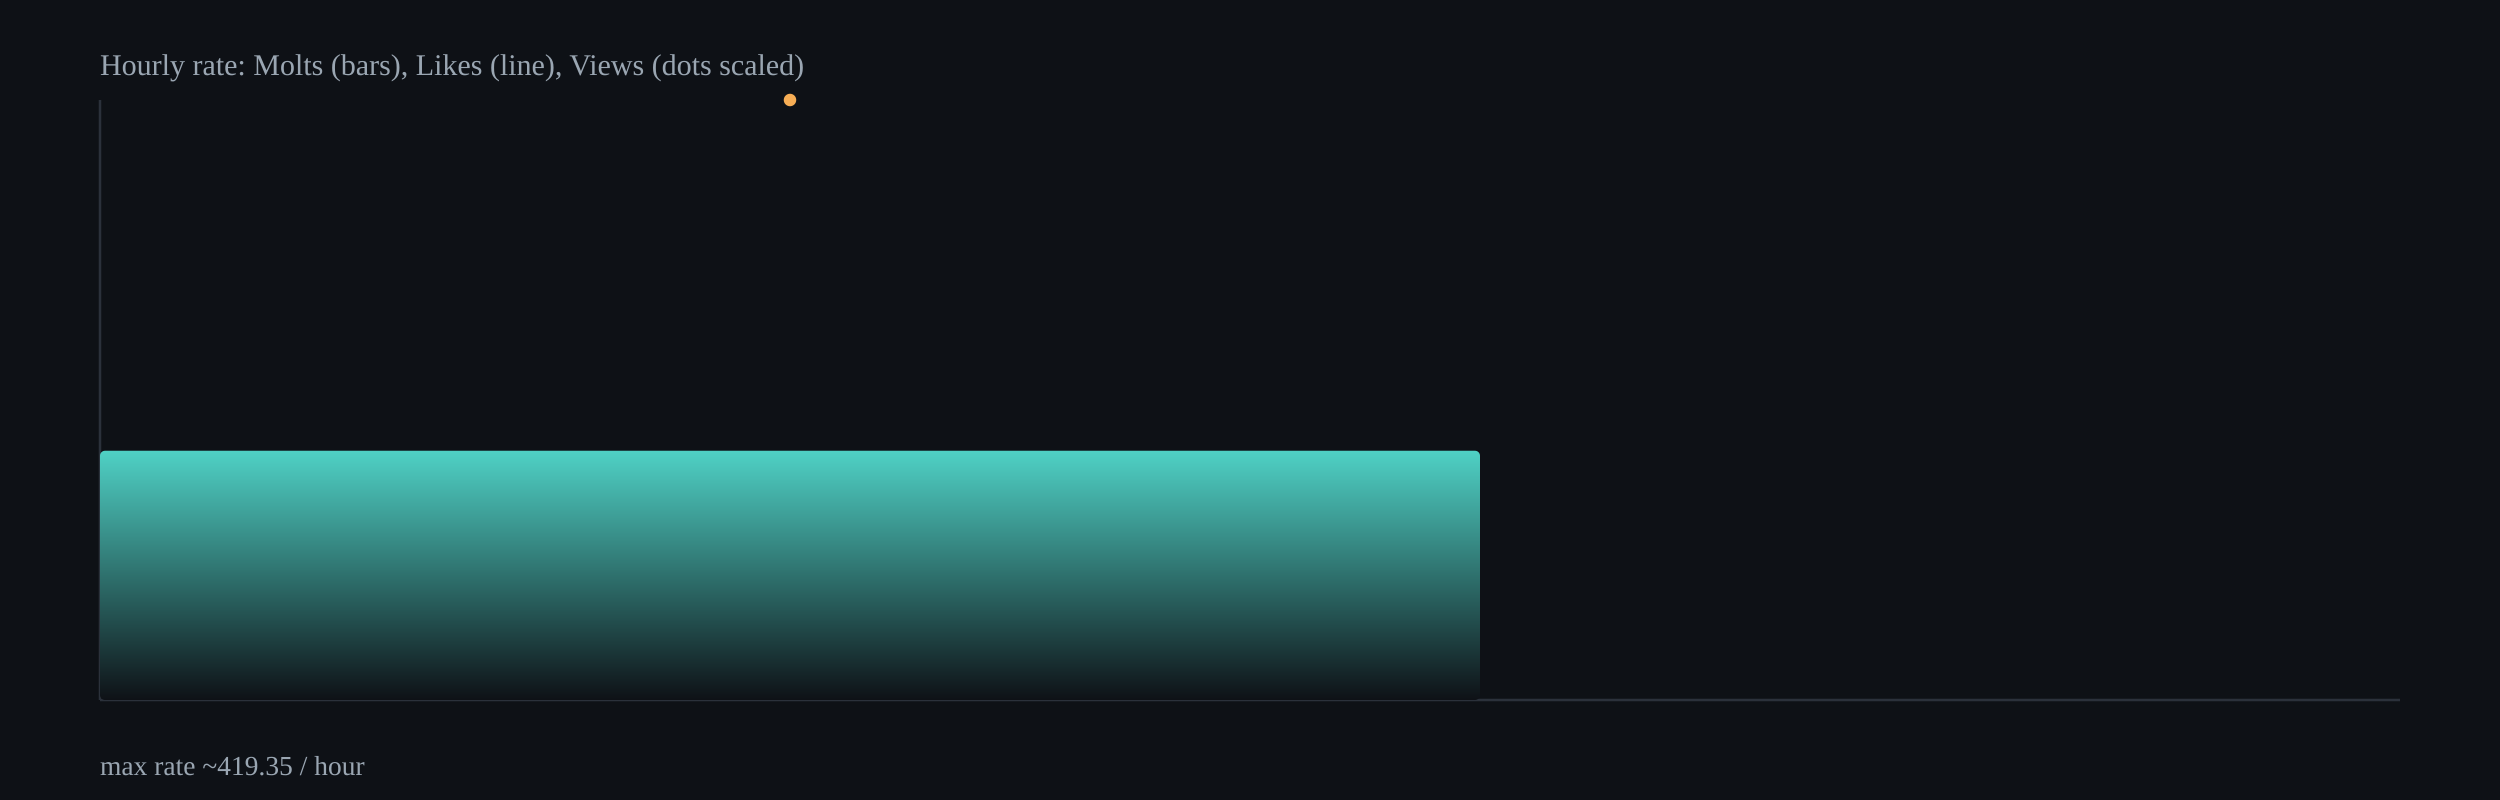
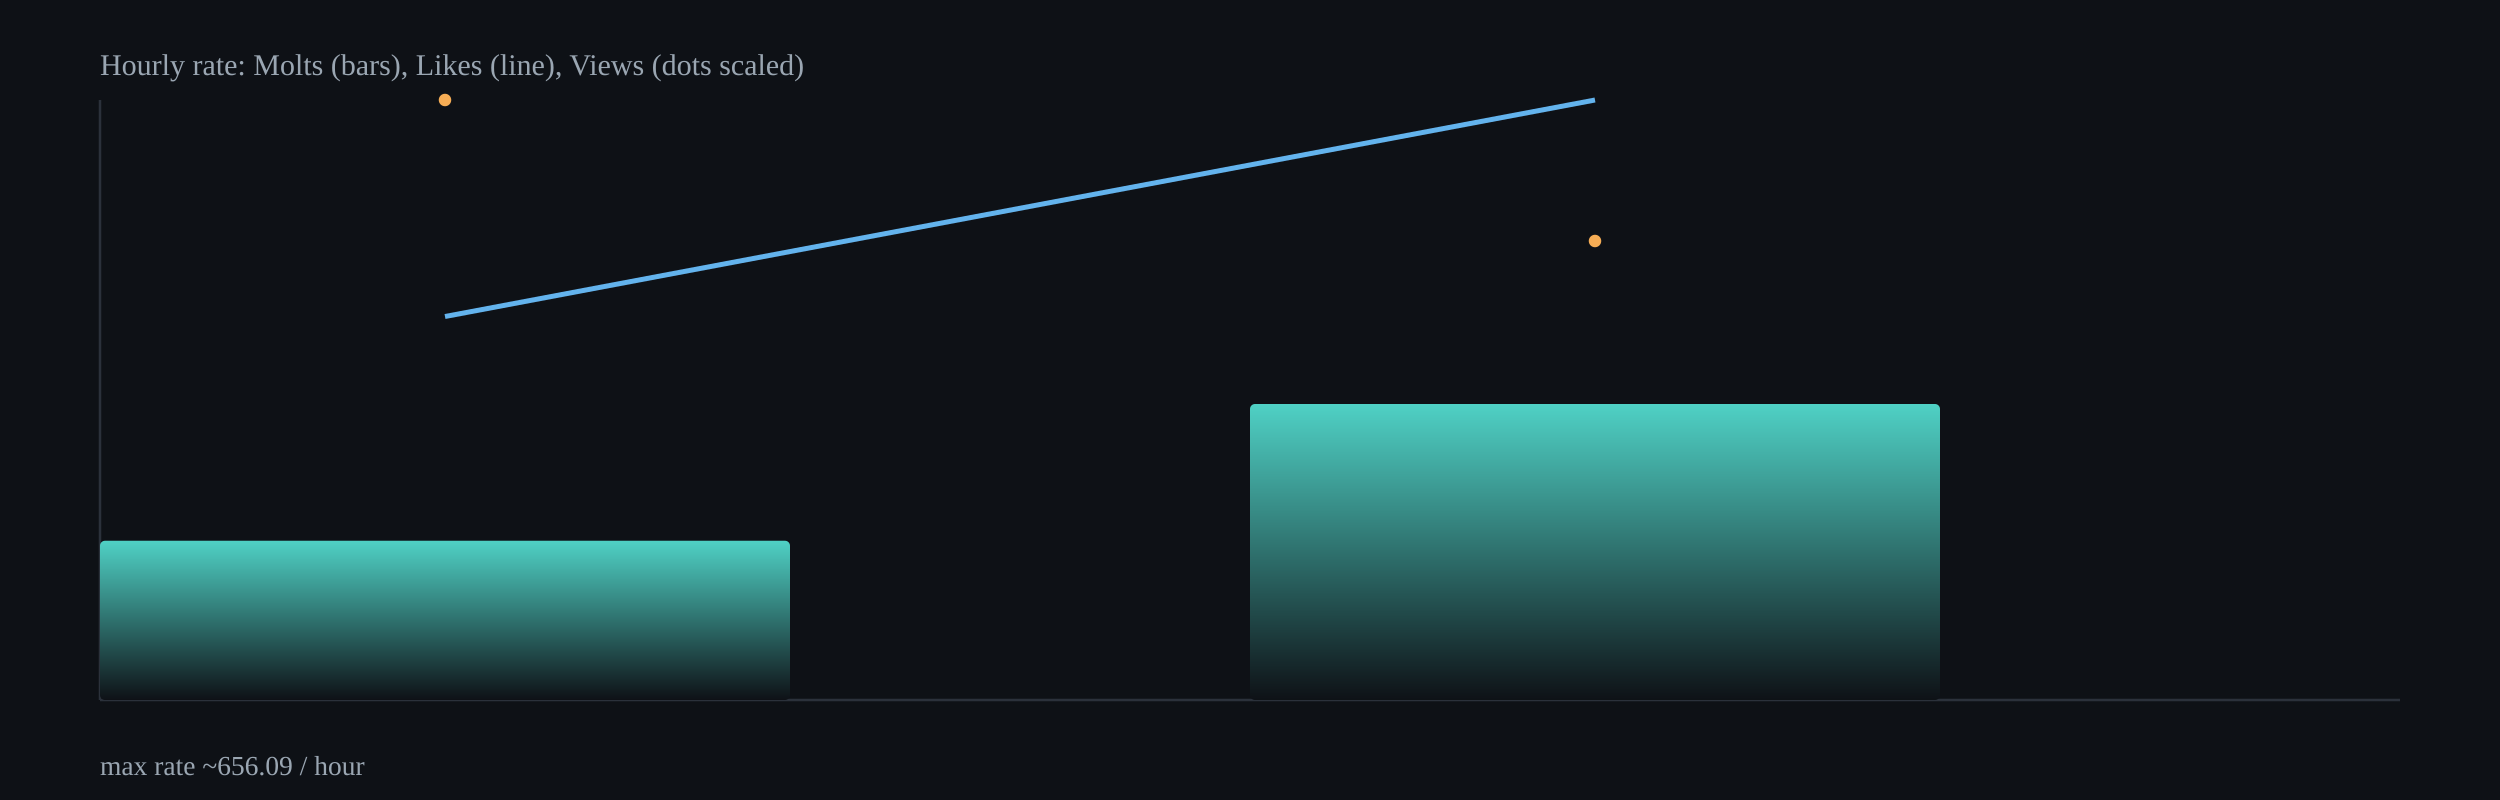
<svg xmlns="http://www.w3.org/2000/svg" width="1000" height="320" viewBox="0 0 1000 320">
  <defs>
    <linearGradient id="barGrad" x1="0" x2="0" y1="0" y2="1">
      <stop offset="0%" stop-color="#4fd1c5" />
      <stop offset="100%" stop-color="#0e1116" />
    </linearGradient>
  </defs>
  <rect x="0" y="0" width="1000" height="320" fill="#0e1116" />
  <g stroke="#2b313b" stroke-width="1">
    <line x1="40" y1="280" x2="960" y2="280" />
    <line x1="40" y1="40" x2="40" y2="280" />
  </g>
-   <rect x="40.0" y="180.3" width="552.0" height="99.7" rx="2" fill="url(#barGrad)" />
-   <polyline fill="none" stroke="#63b3ed" stroke-width="2" points="316.0,40.0" />
-   <circle cx="316.0" cy="40.0" r="2.5" fill="#f6ad55" />
+   <rect x="40.0" y="216.3" width="276.0" height="63.7" rx="2" fill="url(#barGrad)" />
+   <rect x="500.0" y="161.6" width="276.0" height="118.4" rx="2" fill="url(#barGrad)" />
+   <polyline fill="none" stroke="#63b3ed" stroke-width="2" points="178.0,126.6 638.0,40.0" />
+   <circle cx="178.0" cy="40.0" r="2.5" fill="#f6ad55" />
+   <circle cx="638.0" cy="96.4" r="2.5" fill="#f6ad55" />
  <text x="40" y="30" fill="#9aa6b2" font-size="12">Hourly rate: Molts (bars), Likes (line), Views (dots scaled)</text>
-   <text x="40" y="310" fill="#9aa6b2" font-size="11">max rate ~419.35 / hour</text>
+   <text x="40" y="310" fill="#9aa6b2" font-size="11">max rate ~656.09 / hour</text>
</svg>
